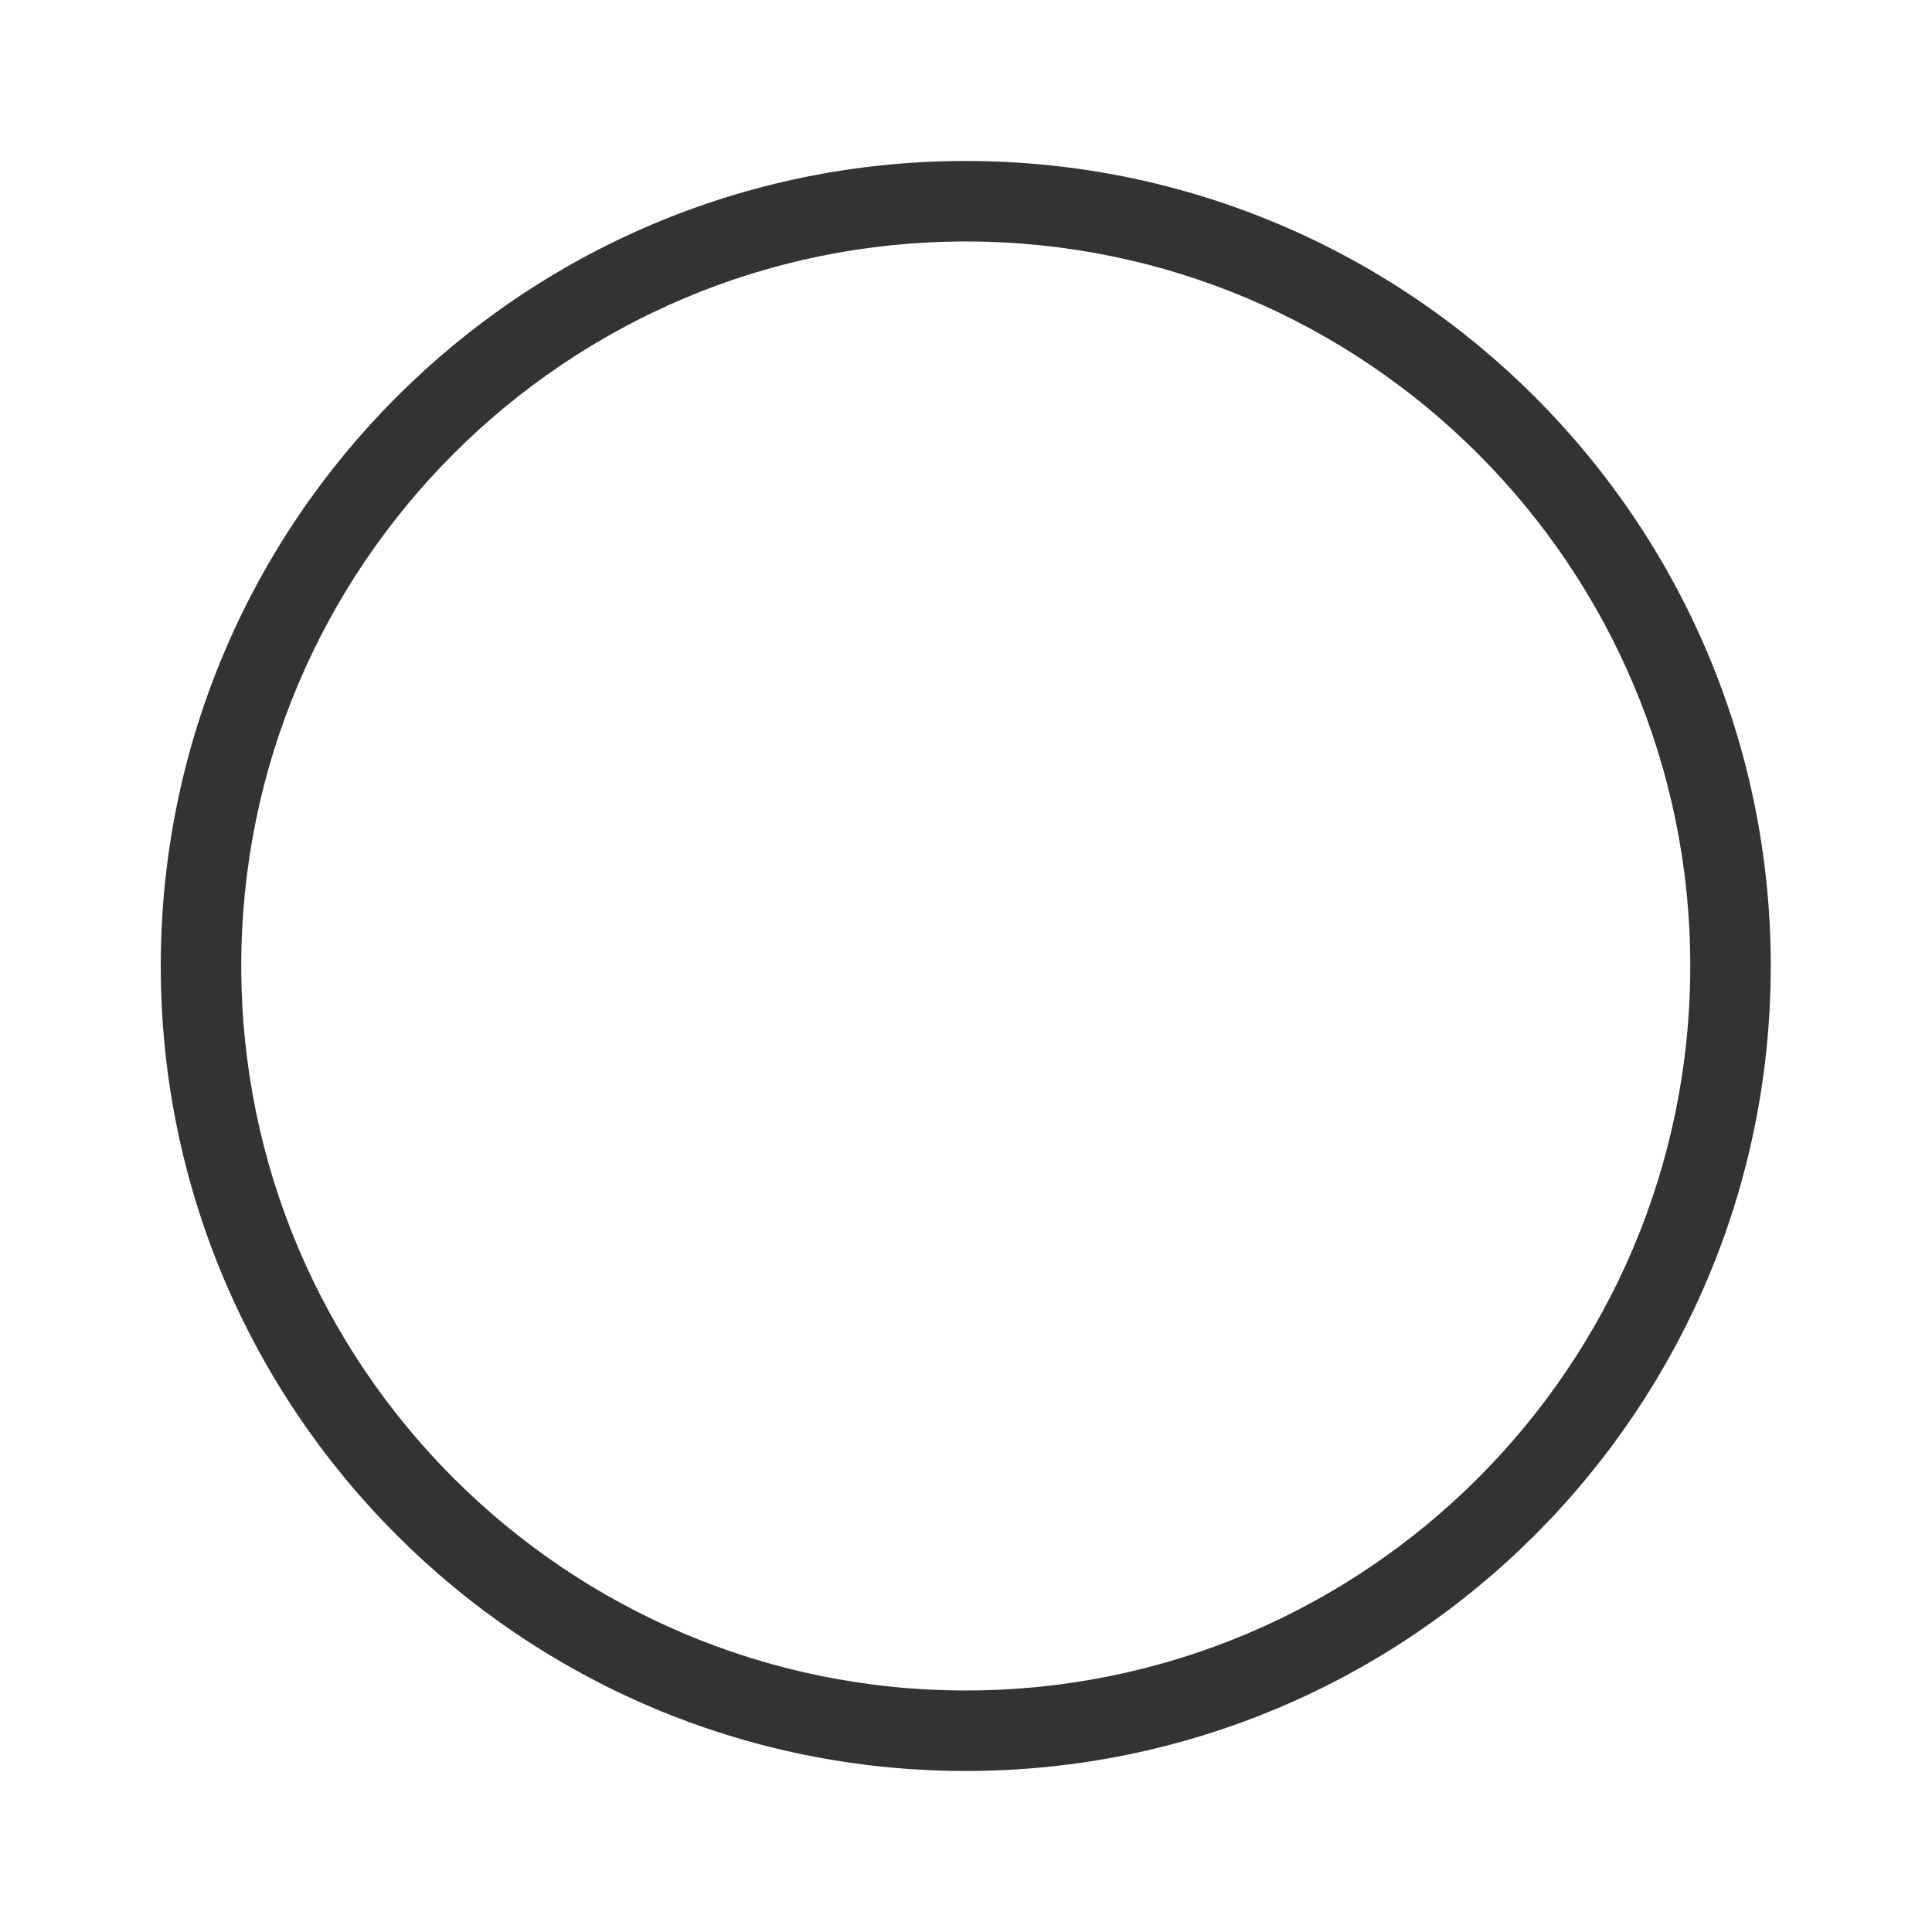
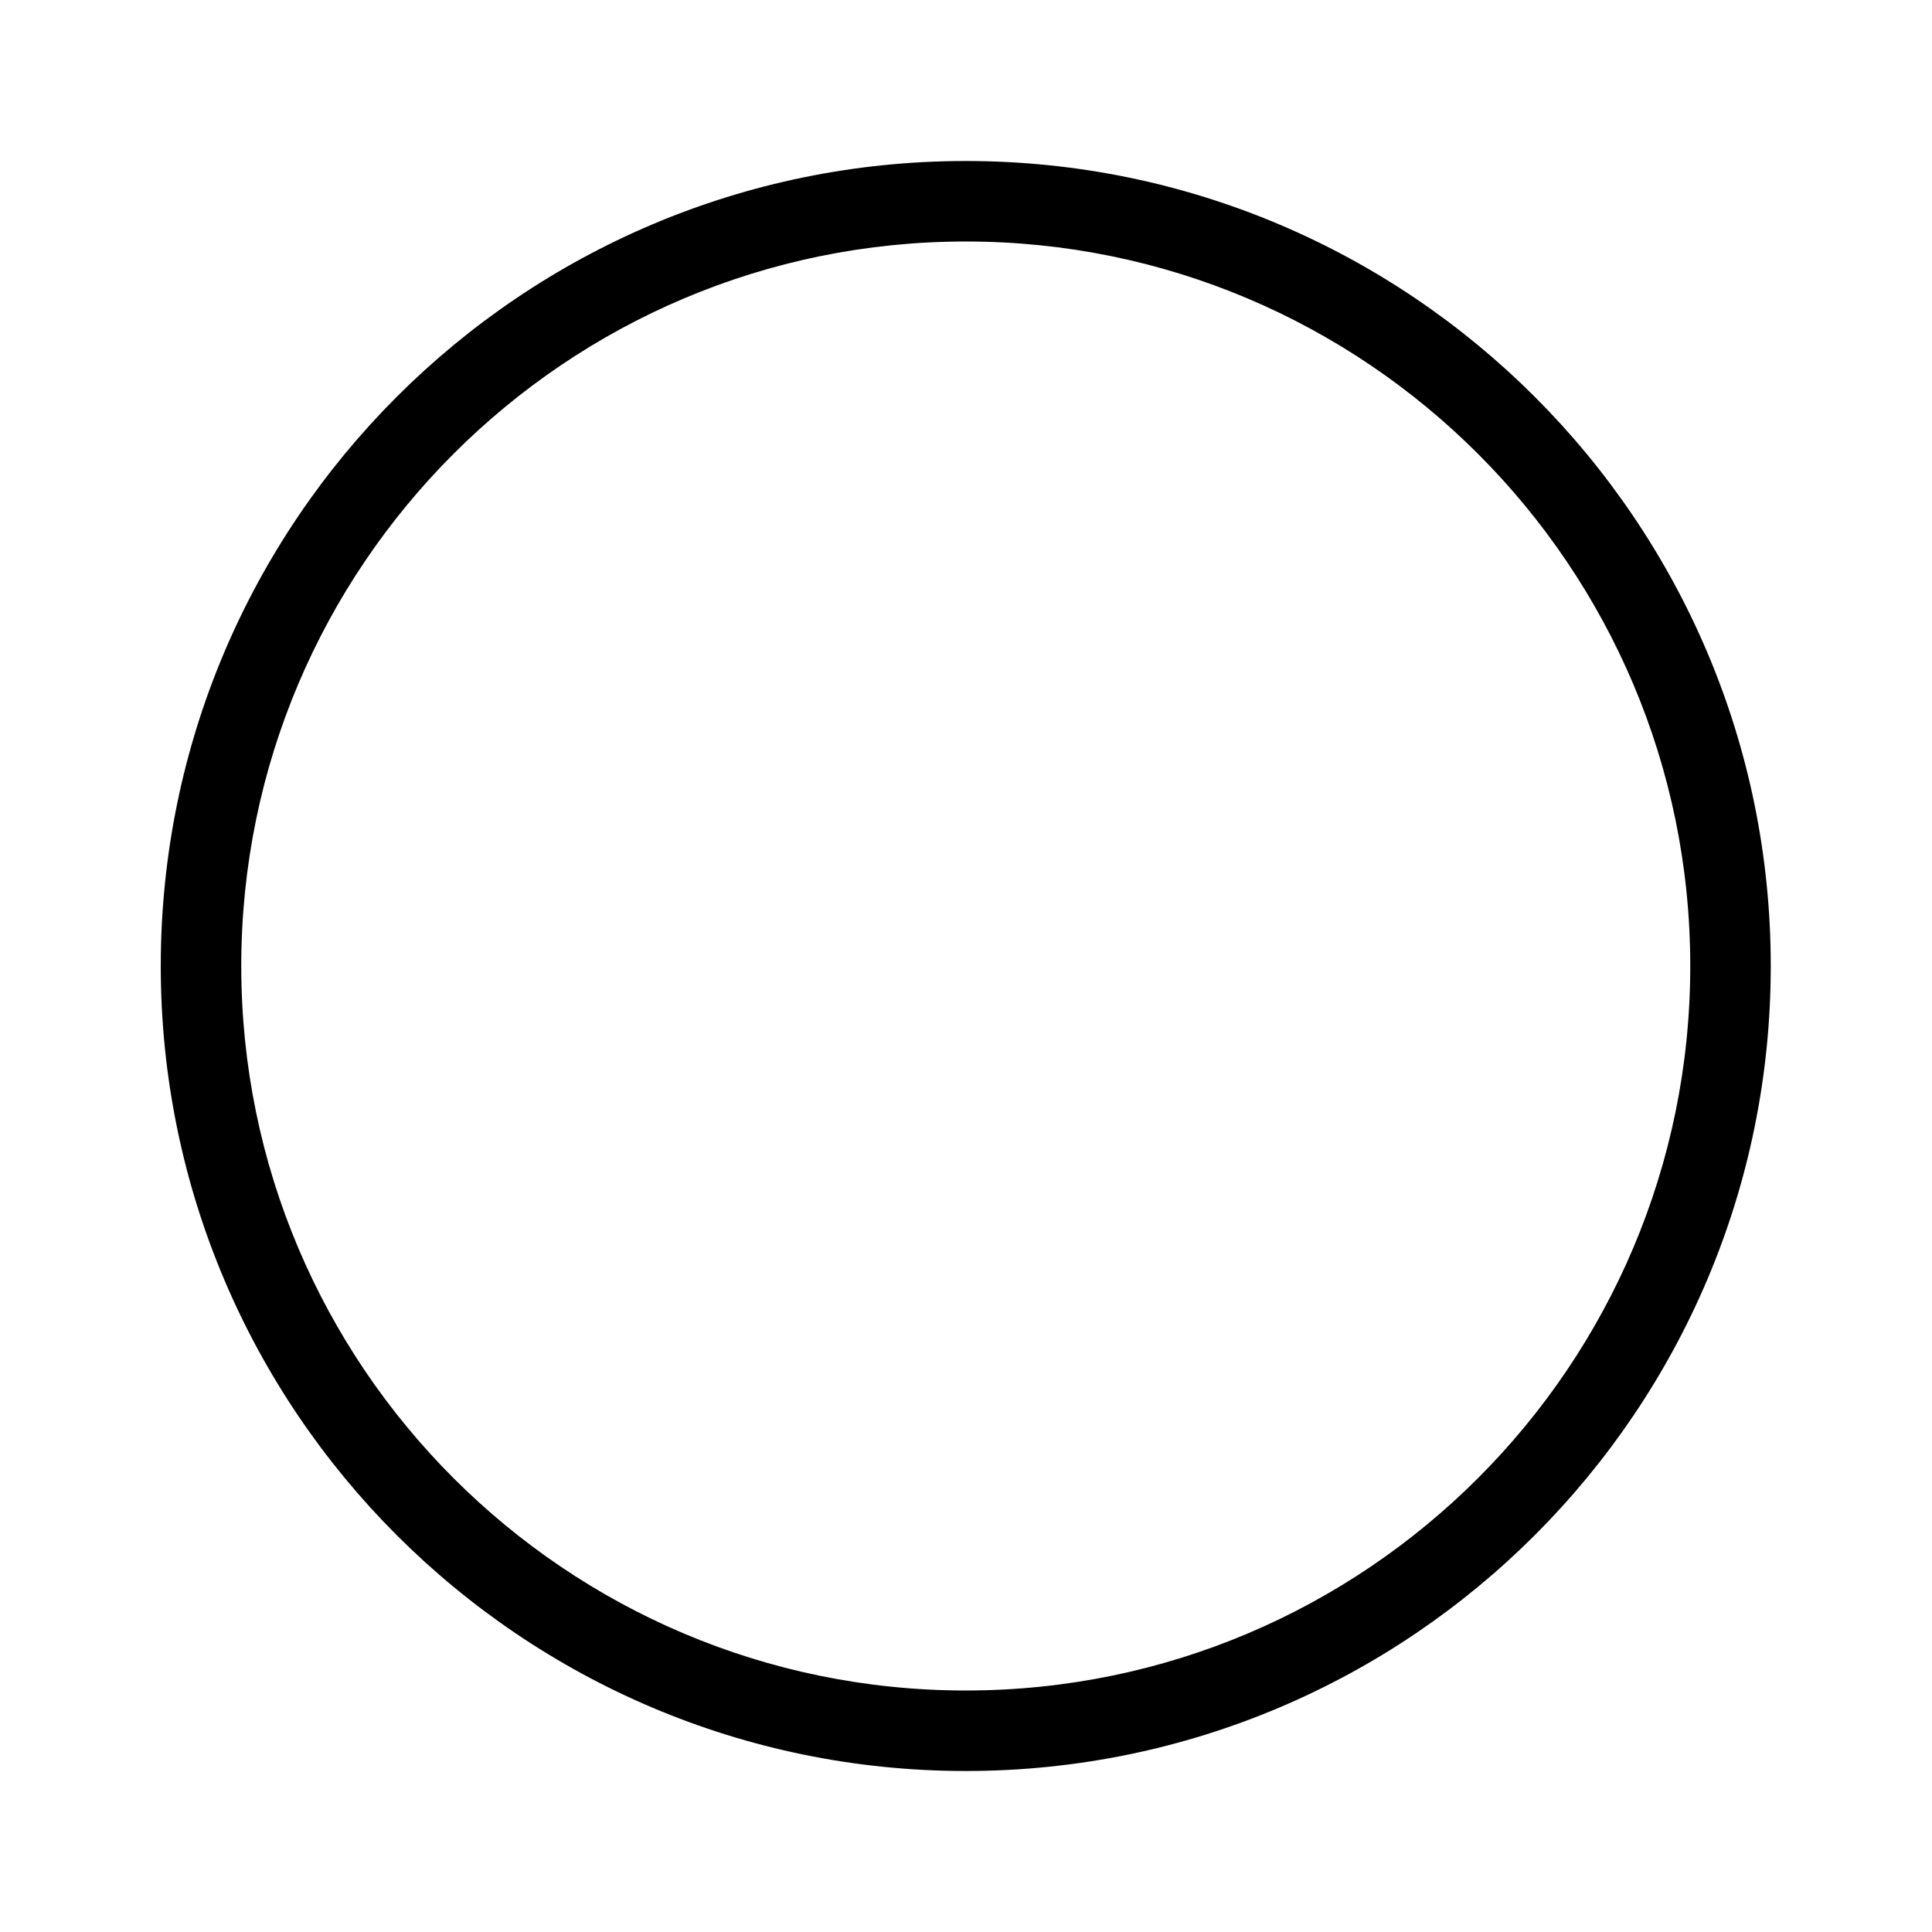
- <svg xmlns="http://www.w3.org/2000/svg" width="24px" height="24px" version="1.1" xml:space="preserve" style="fill-rule:evenodd;clip-rule:evenodd;stroke-linejoin:round;stroke-miterlimit:1.414;">
-   <g transform="matrix(1,0,0,1,-1077,-224)">
-     <g id="basic.thin.circle" transform="matrix(0.800768,0,0,0.984948,1077,224)">
-       <rect x="0" y="0" width="29.971" height="24.367" style="fill:none;" />
-       <g transform="matrix(1.2488,0,0,1.01528,-1125.18,-227.423)">
-         <path d="M913.006,226C918.525,226 923.006,230.481 923.006,236C923.006,241.519 918.525,246 913.006,246C907.487,246 903.006,241.519 903.006,236C903.006,230.481 907.487,226 913.006,226ZM913.006,227C917.973,227 922.006,231.033 922.006,236C922.006,240.967 917.973,245 913.006,245C908.039,245 904.006,240.967 904.006,236C904.006,231.033 908.039,227 913.006,227Z" style="fill:rgb(51,51,51);" />
-       </g>
-     </g>
-   </g>
+ <svg xmlns="http://www.w3.org/2000/svg" width="24" height="24" viewBox="0 0 24 24" fill="none">
+   <path fill-rule="evenodd" clip-rule="evenodd" d="M11.997 2C17.516 2 21.997 6.481 21.997 12C21.997 17.519 17.516 22 11.997 22C6.478 22 1.997 17.519 1.997 12C1.997 6.481 6.478 2 11.997 2ZM11.997 3C16.964 3 20.997 7.033 20.997 12C20.997 16.967 16.964 21 11.997 21C7.03 21 2.997 16.967 2.997 12C2.997 7.033 7.03 3 11.997 3Z" fill="black" />
</svg>
